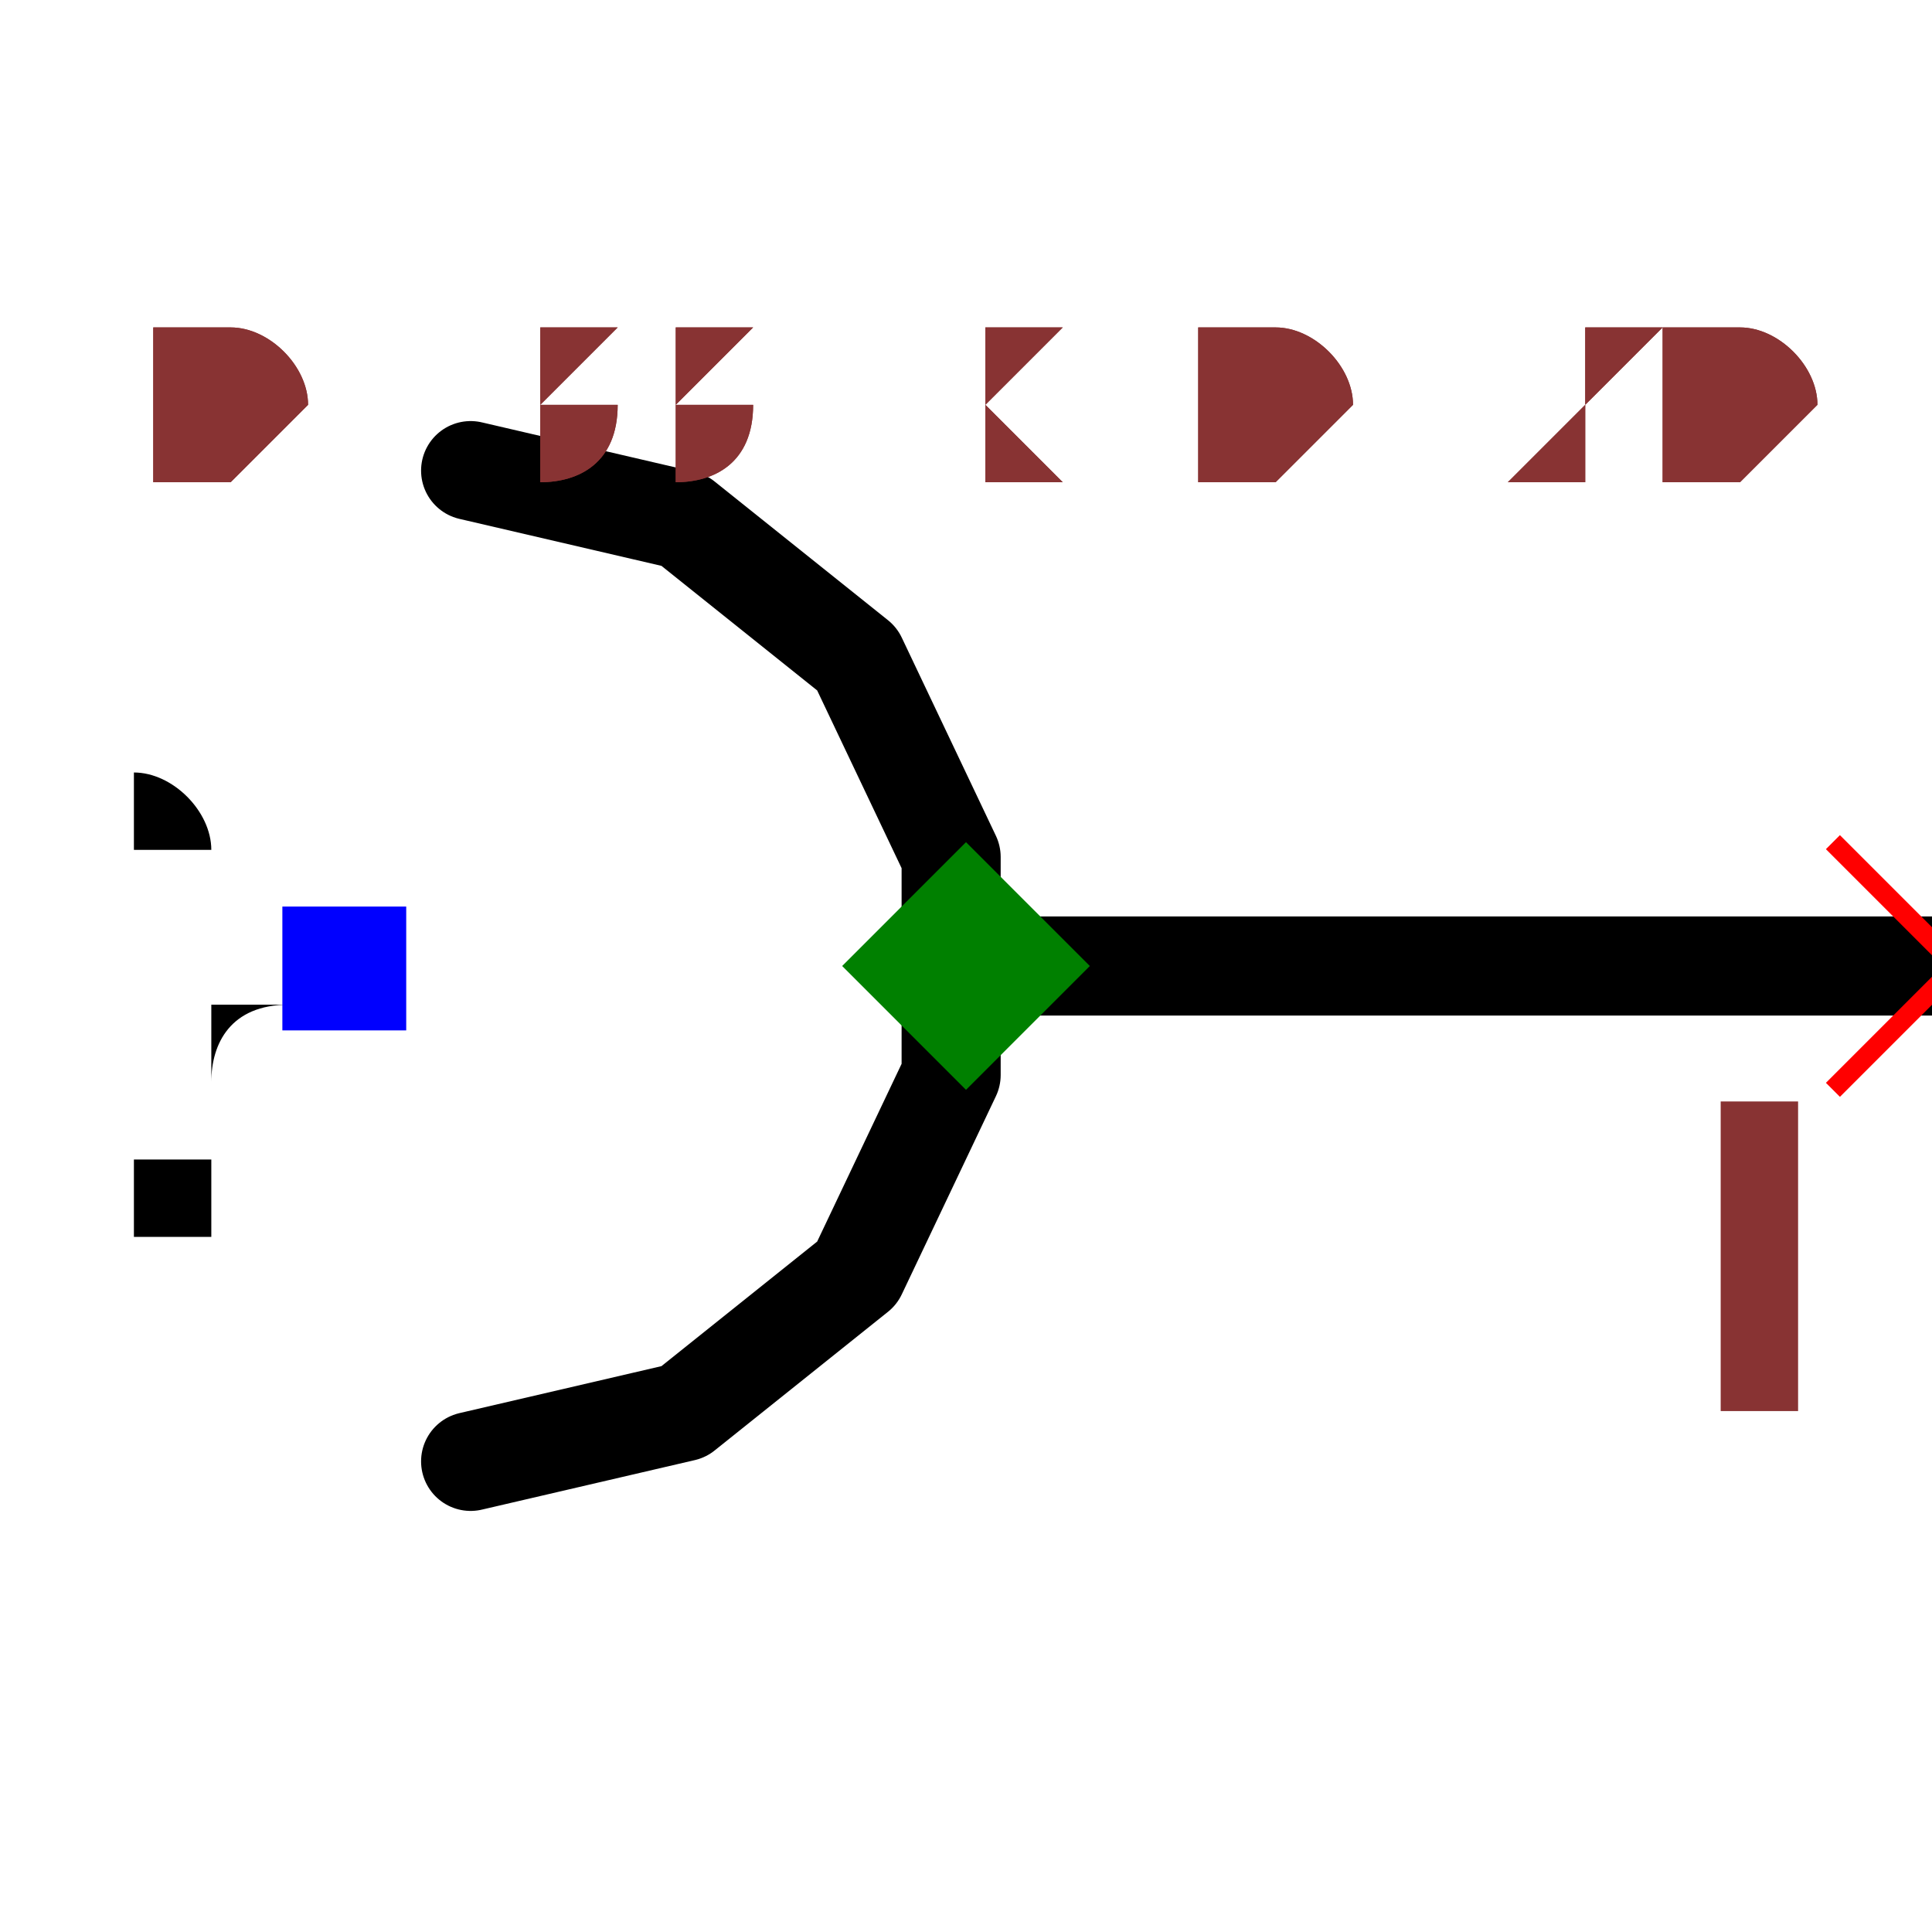
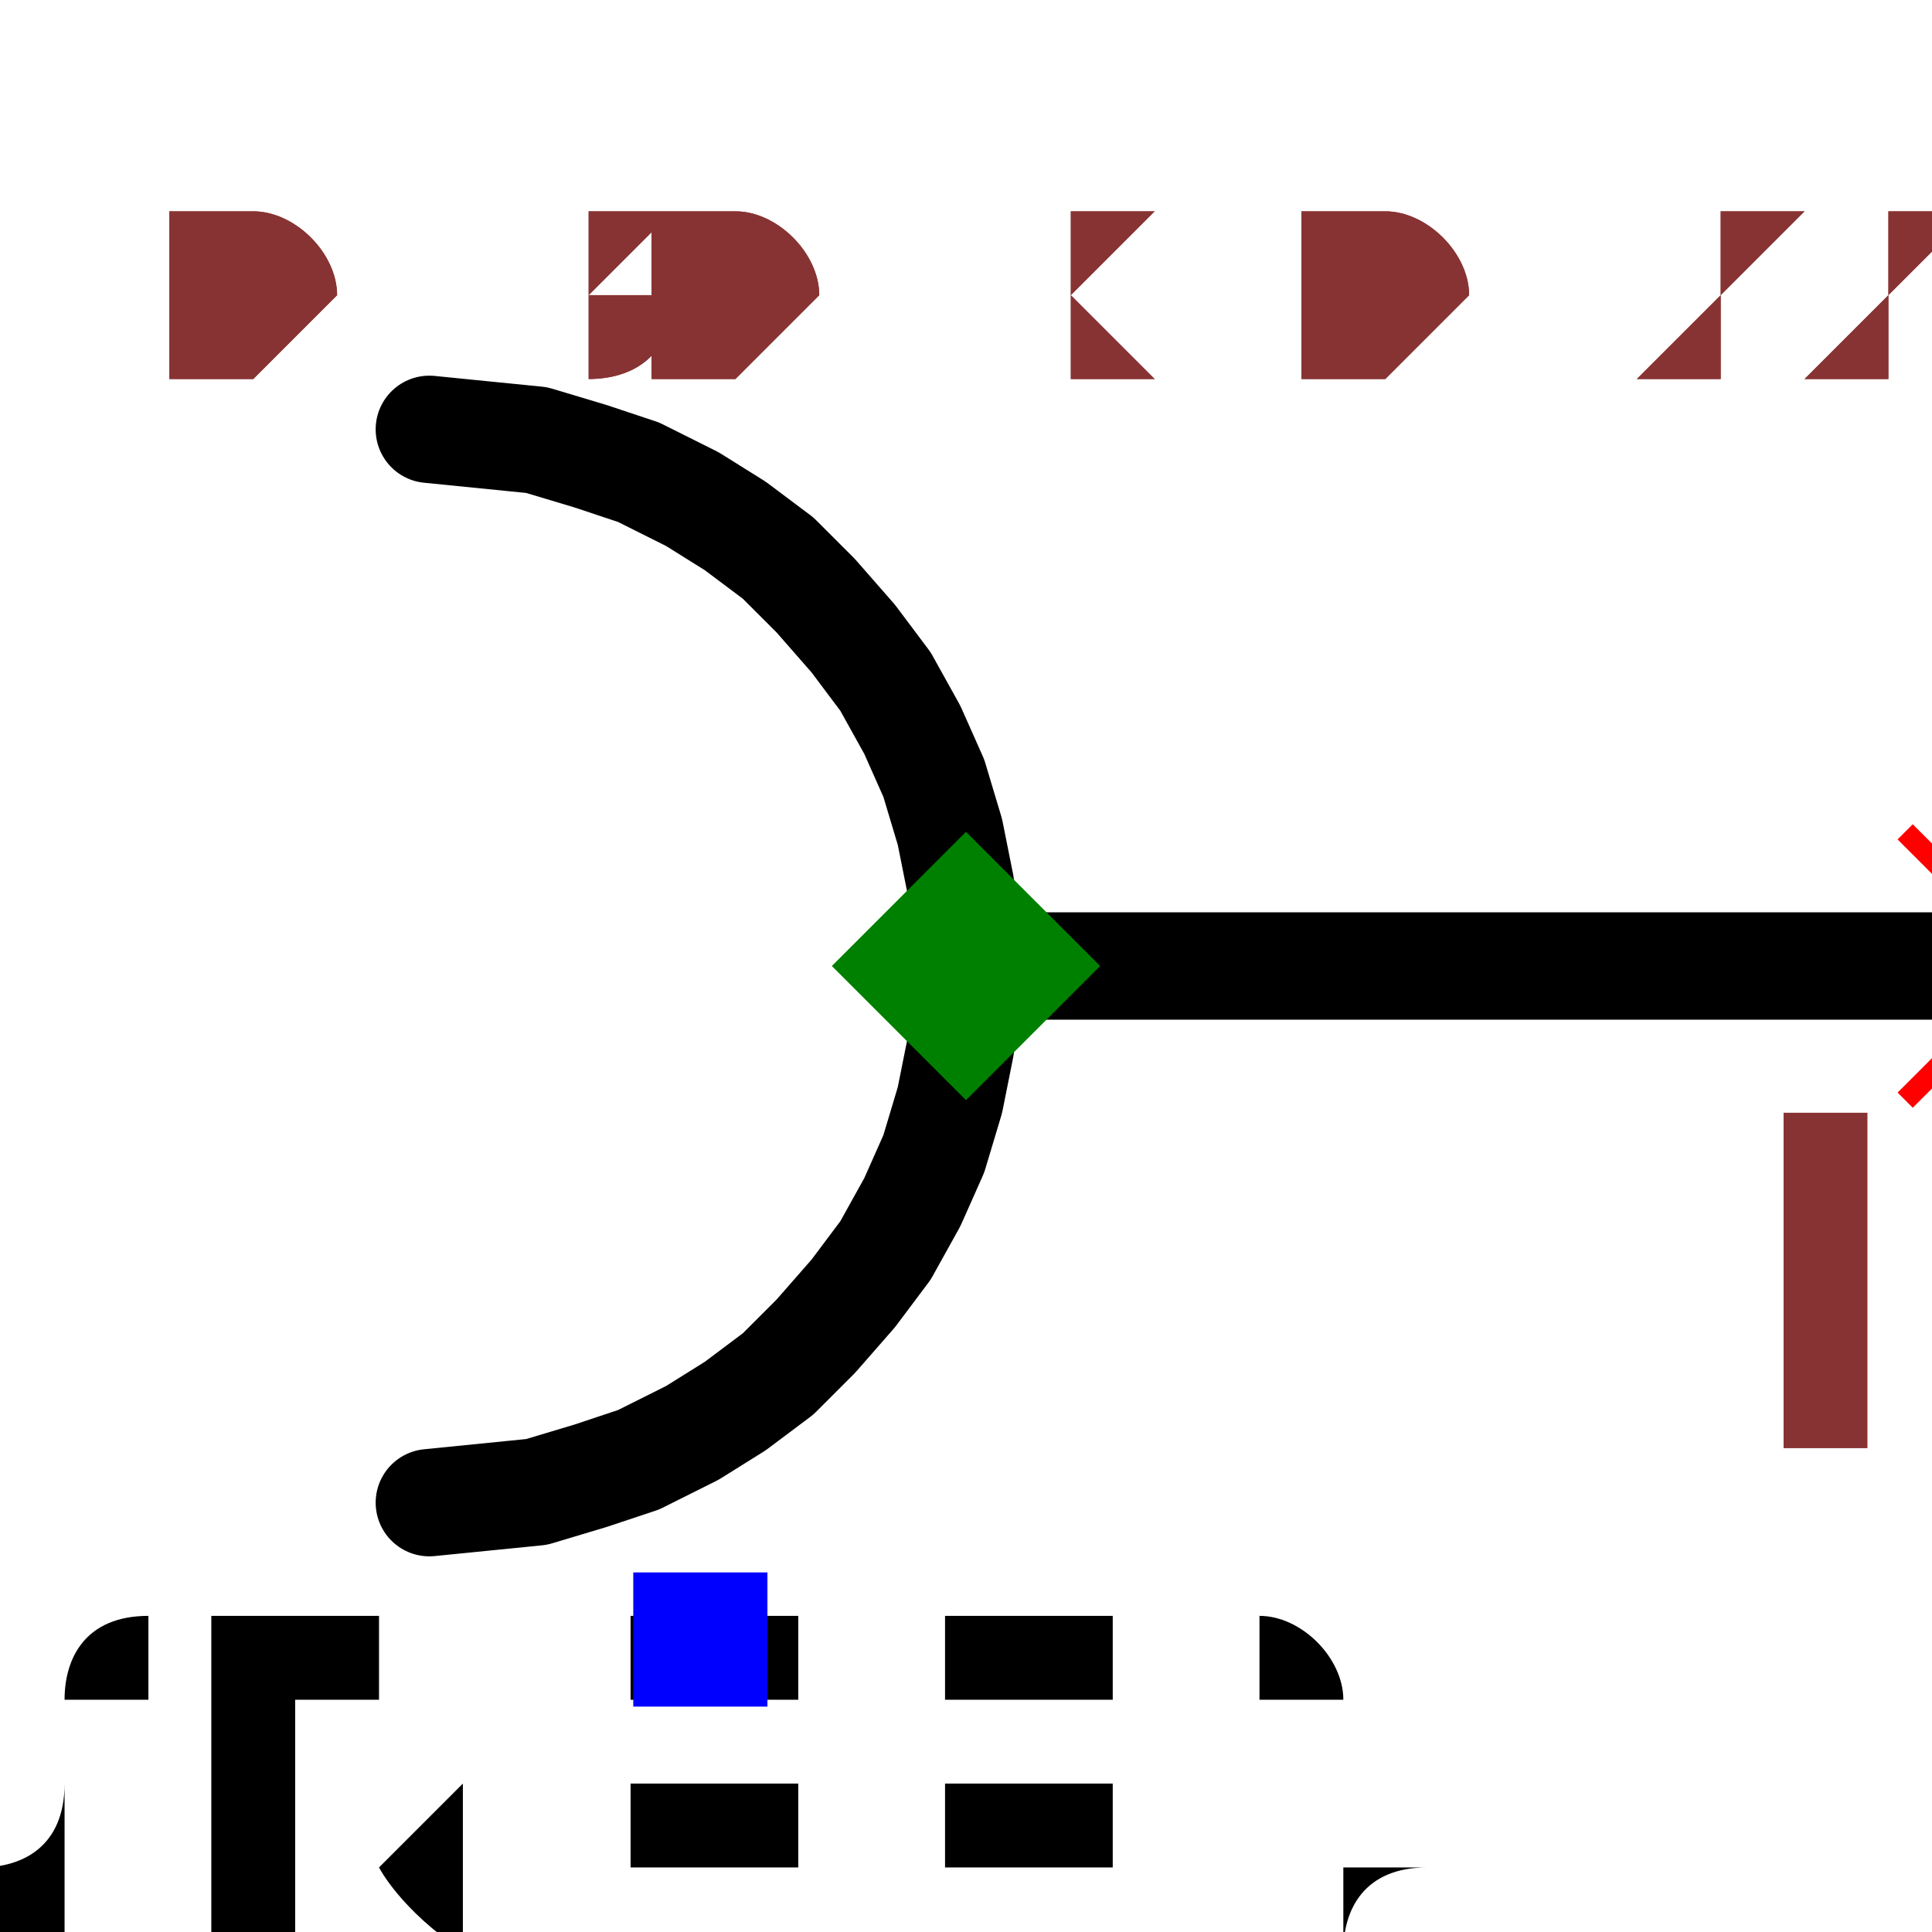
- <svg xmlns="http://www.w3.org/2000/svg" width="150" height="150" viewBox="-0.195 -0.12 0.39 0.24">
+ <svg xmlns="http://www.w3.org/2000/svg" width="150" height="150" viewBox="-0.18 -0.135 0.36 0.27">
  <path d="M0.2,-2.4492935982947065e-17 L0,0" fill="none" stroke="black" stroke-width="0.02" stroke-linecap="round" stroke-linejoin="round" />
-   <path d="M-0.1,0.1 L-0.057,0.09 L-0.022,0.062 L-0.003,0.022 L-0.003,-0.022 L-0.022,-0.062 L-0.057,-0.09 L-0.1,-0.1" fill="none" stroke="black" stroke-width="0.02" stroke-linecap="round" stroke-linejoin="round" />
-   <text x="-0.125" y="1.5308084989341915e-17" dx="0" dy="0.038" text-anchor="end" style="font: 0.1px monospace; fill: black">{REF}</text>
-   <rect x="-0.138" y="-0.012" width="0.025" height="0.025" fill="blue" />
+   <path d="M-0.1,0.1 L-0.09,0.099 L-0.08,0.098 L-0.07,0.095 L-0.061,0.092 L-0.051,0.087 L-0.043,0.082 L-0.035,0.076 L-0.028,0.069 L-0.021,0.061 L-0.015,0.053 L-0.01,0.044 L-0.006,0.035 L-0.003,0.025 L-0.001,0.015 L-0,0.005 L-0,-0.005 L-0.001,-0.015 L-0.003,-0.025 L-0.006,-0.035 L-0.01,-0.044 L-0.015,-0.053 L-0.021,-0.061 L-0.028,-0.069 L-0.035,-0.076 L-0.043,-0.082 L-0.051,-0.087 L-0.061,-0.092 L-0.07,-0.095 L-0.08,-0.098 L-0.09,-0.099 L-0.1,-0.1" fill="none" stroke="black" stroke-width="0.02" stroke-linecap="round" stroke-linejoin="round" />
+   <text x="-0.05" y="0.125" dx="0" dy="0.075" text-anchor="middle" style="font: 0.1px monospace; fill: black">{REF}</text>
+   <rect x="-0.062" y="0.113" width="0.025" height="0.025" fill="blue" />
  <line x1="0.175" y1="-0.025" x2="0.225" y2="0.025" stroke="red" stroke-width="0.004" />
  <line x1="0.175" y1="0.025" x2="0.225" y2="-0.025" stroke="red" stroke-width="0.004" />
  <text x="0.16" y="0.09" text-anchor="middle" style="font: 0.08px monospace; fill: #833;">1</text>
  <path d="M 0 -0.025 L 0.025 0 L 0 0.025 L -0.025 0 Z" fill="green" />
-   <text x="-0.163" y="-0.1" style="font: 0.05px monospace; fill: #833;">0.33 x 0.20</text>
-   <text x="-0.163" y="-0.1" style="font: 0.05px monospace; fill: #833;">0.33 x 0.20</text>
+   <text x="-0.15" y="-0.112" style="font: 0.05px monospace; fill: #833;">0.30 x 0.22</text>
+   <text x="-0.15" y="-0.112" style="font: 0.05px monospace; fill: #833;">0.30 x 0.22</text>
</svg>
